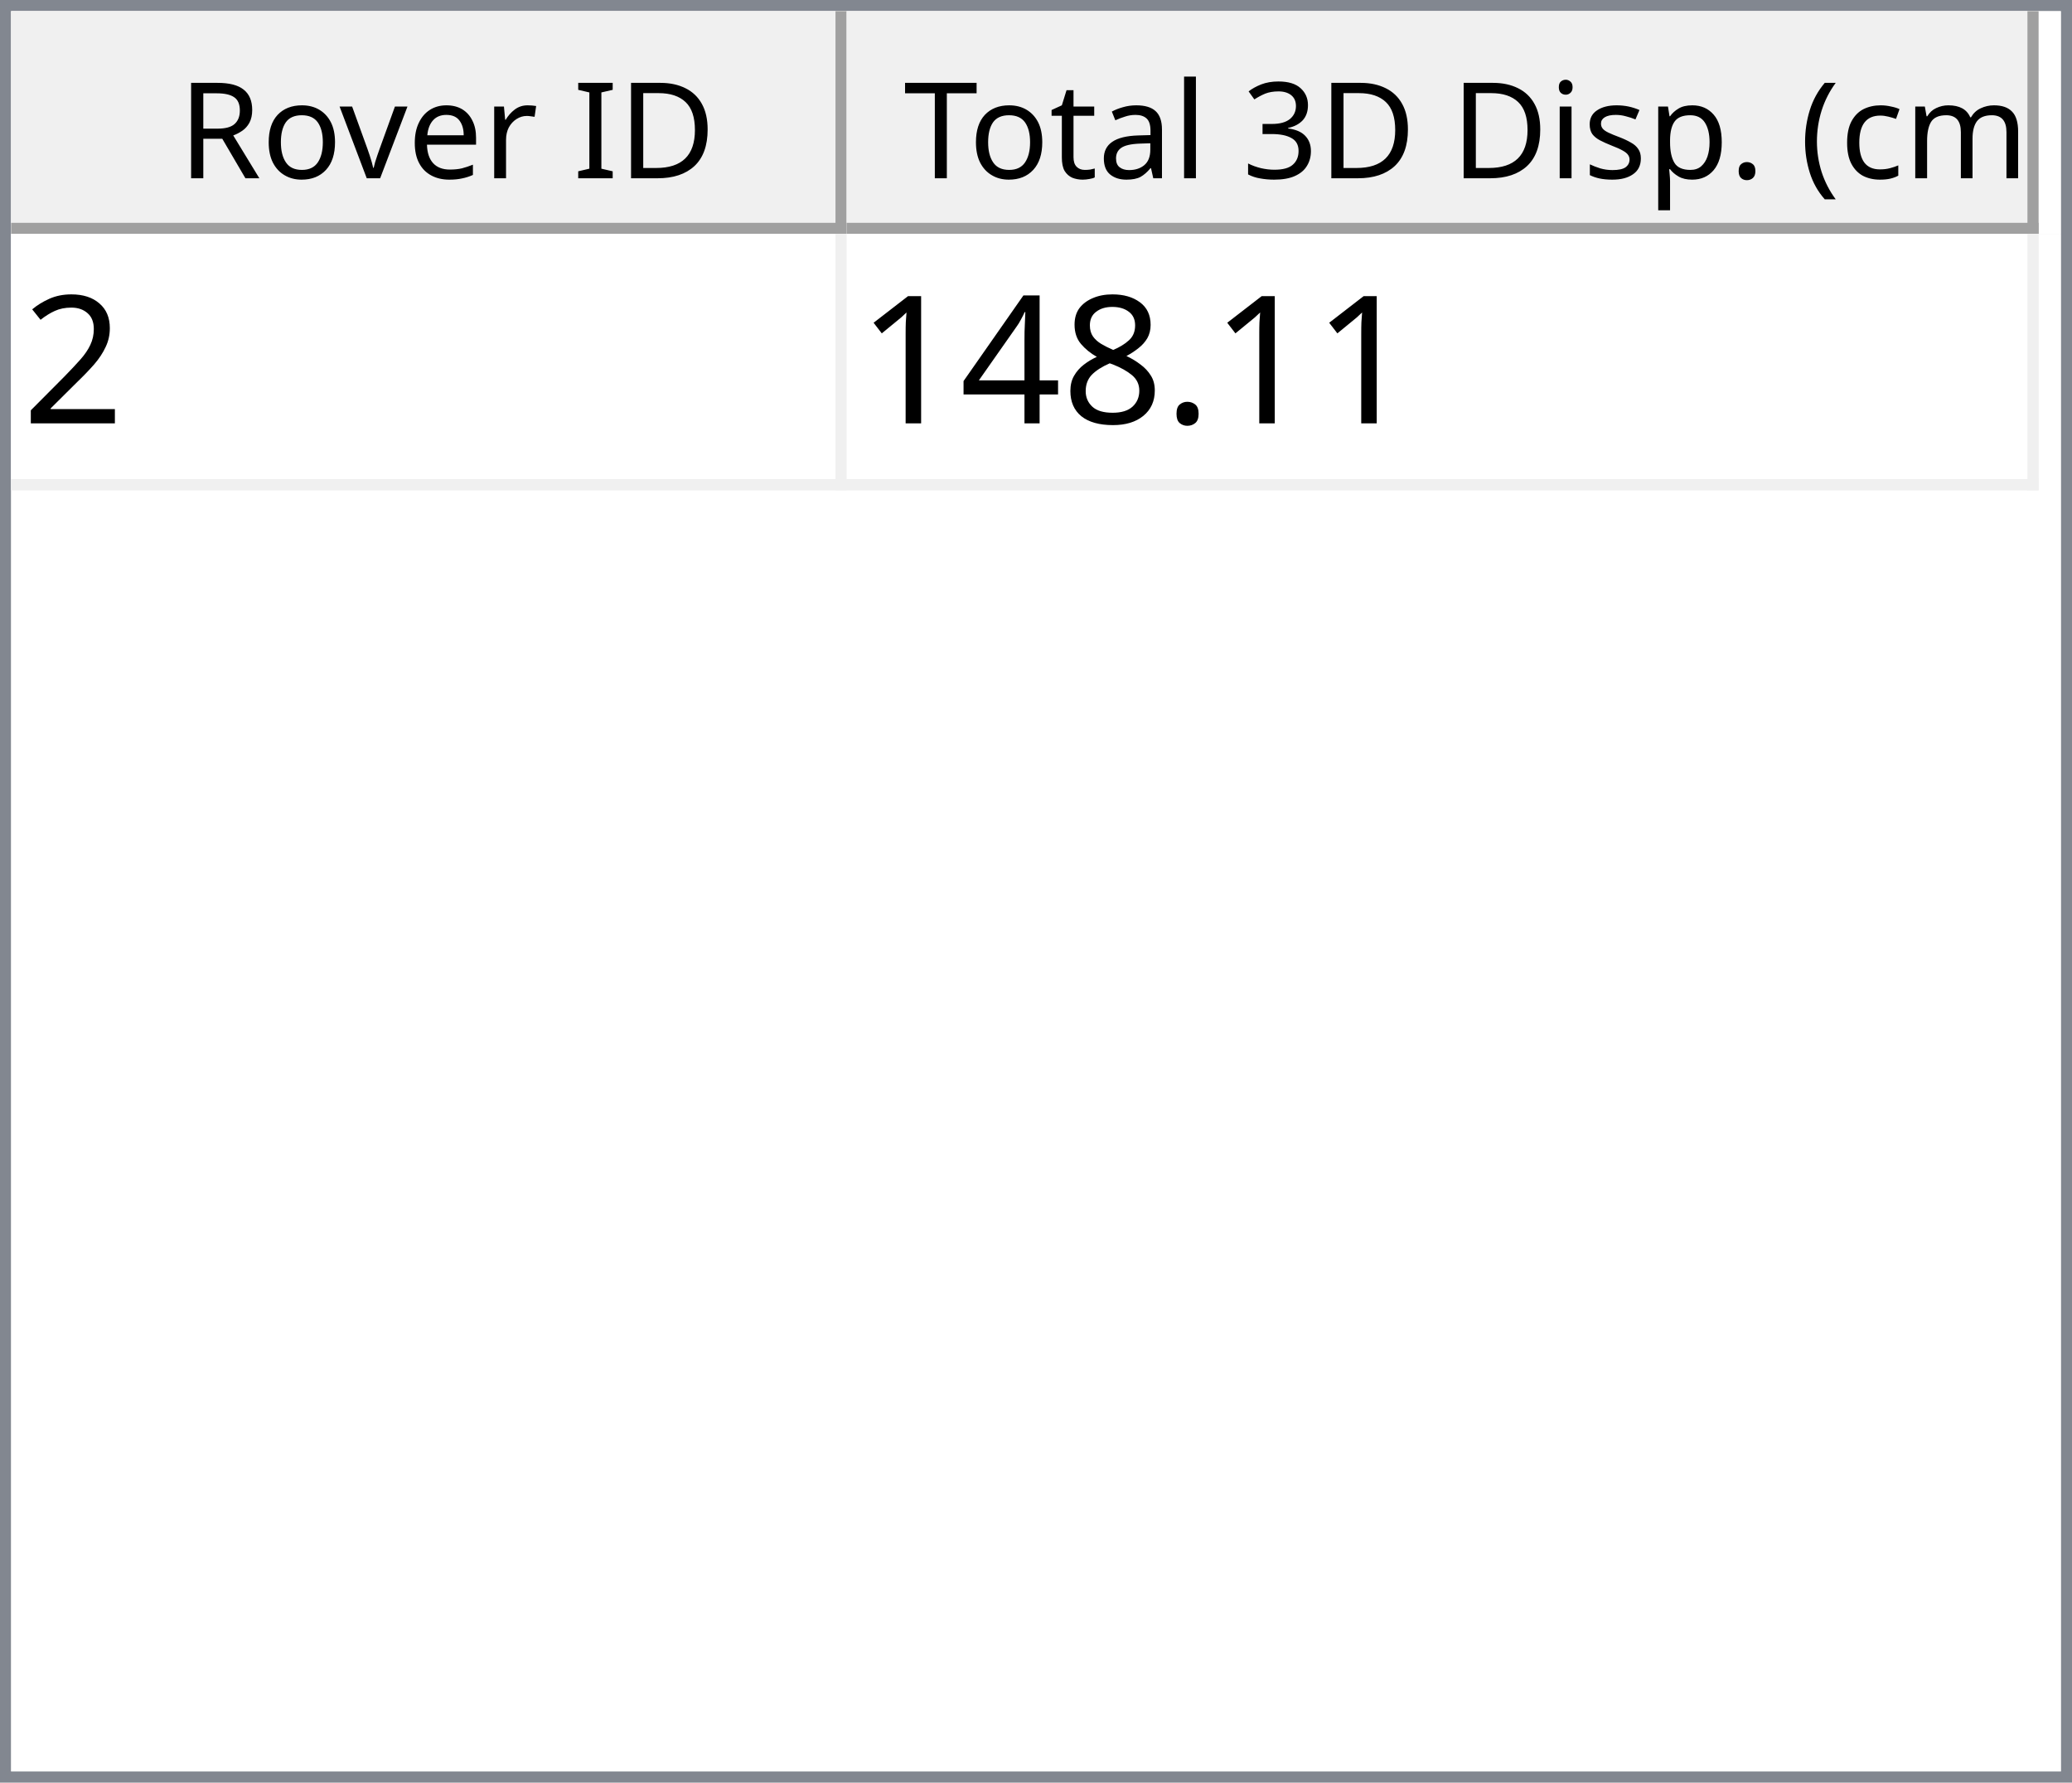
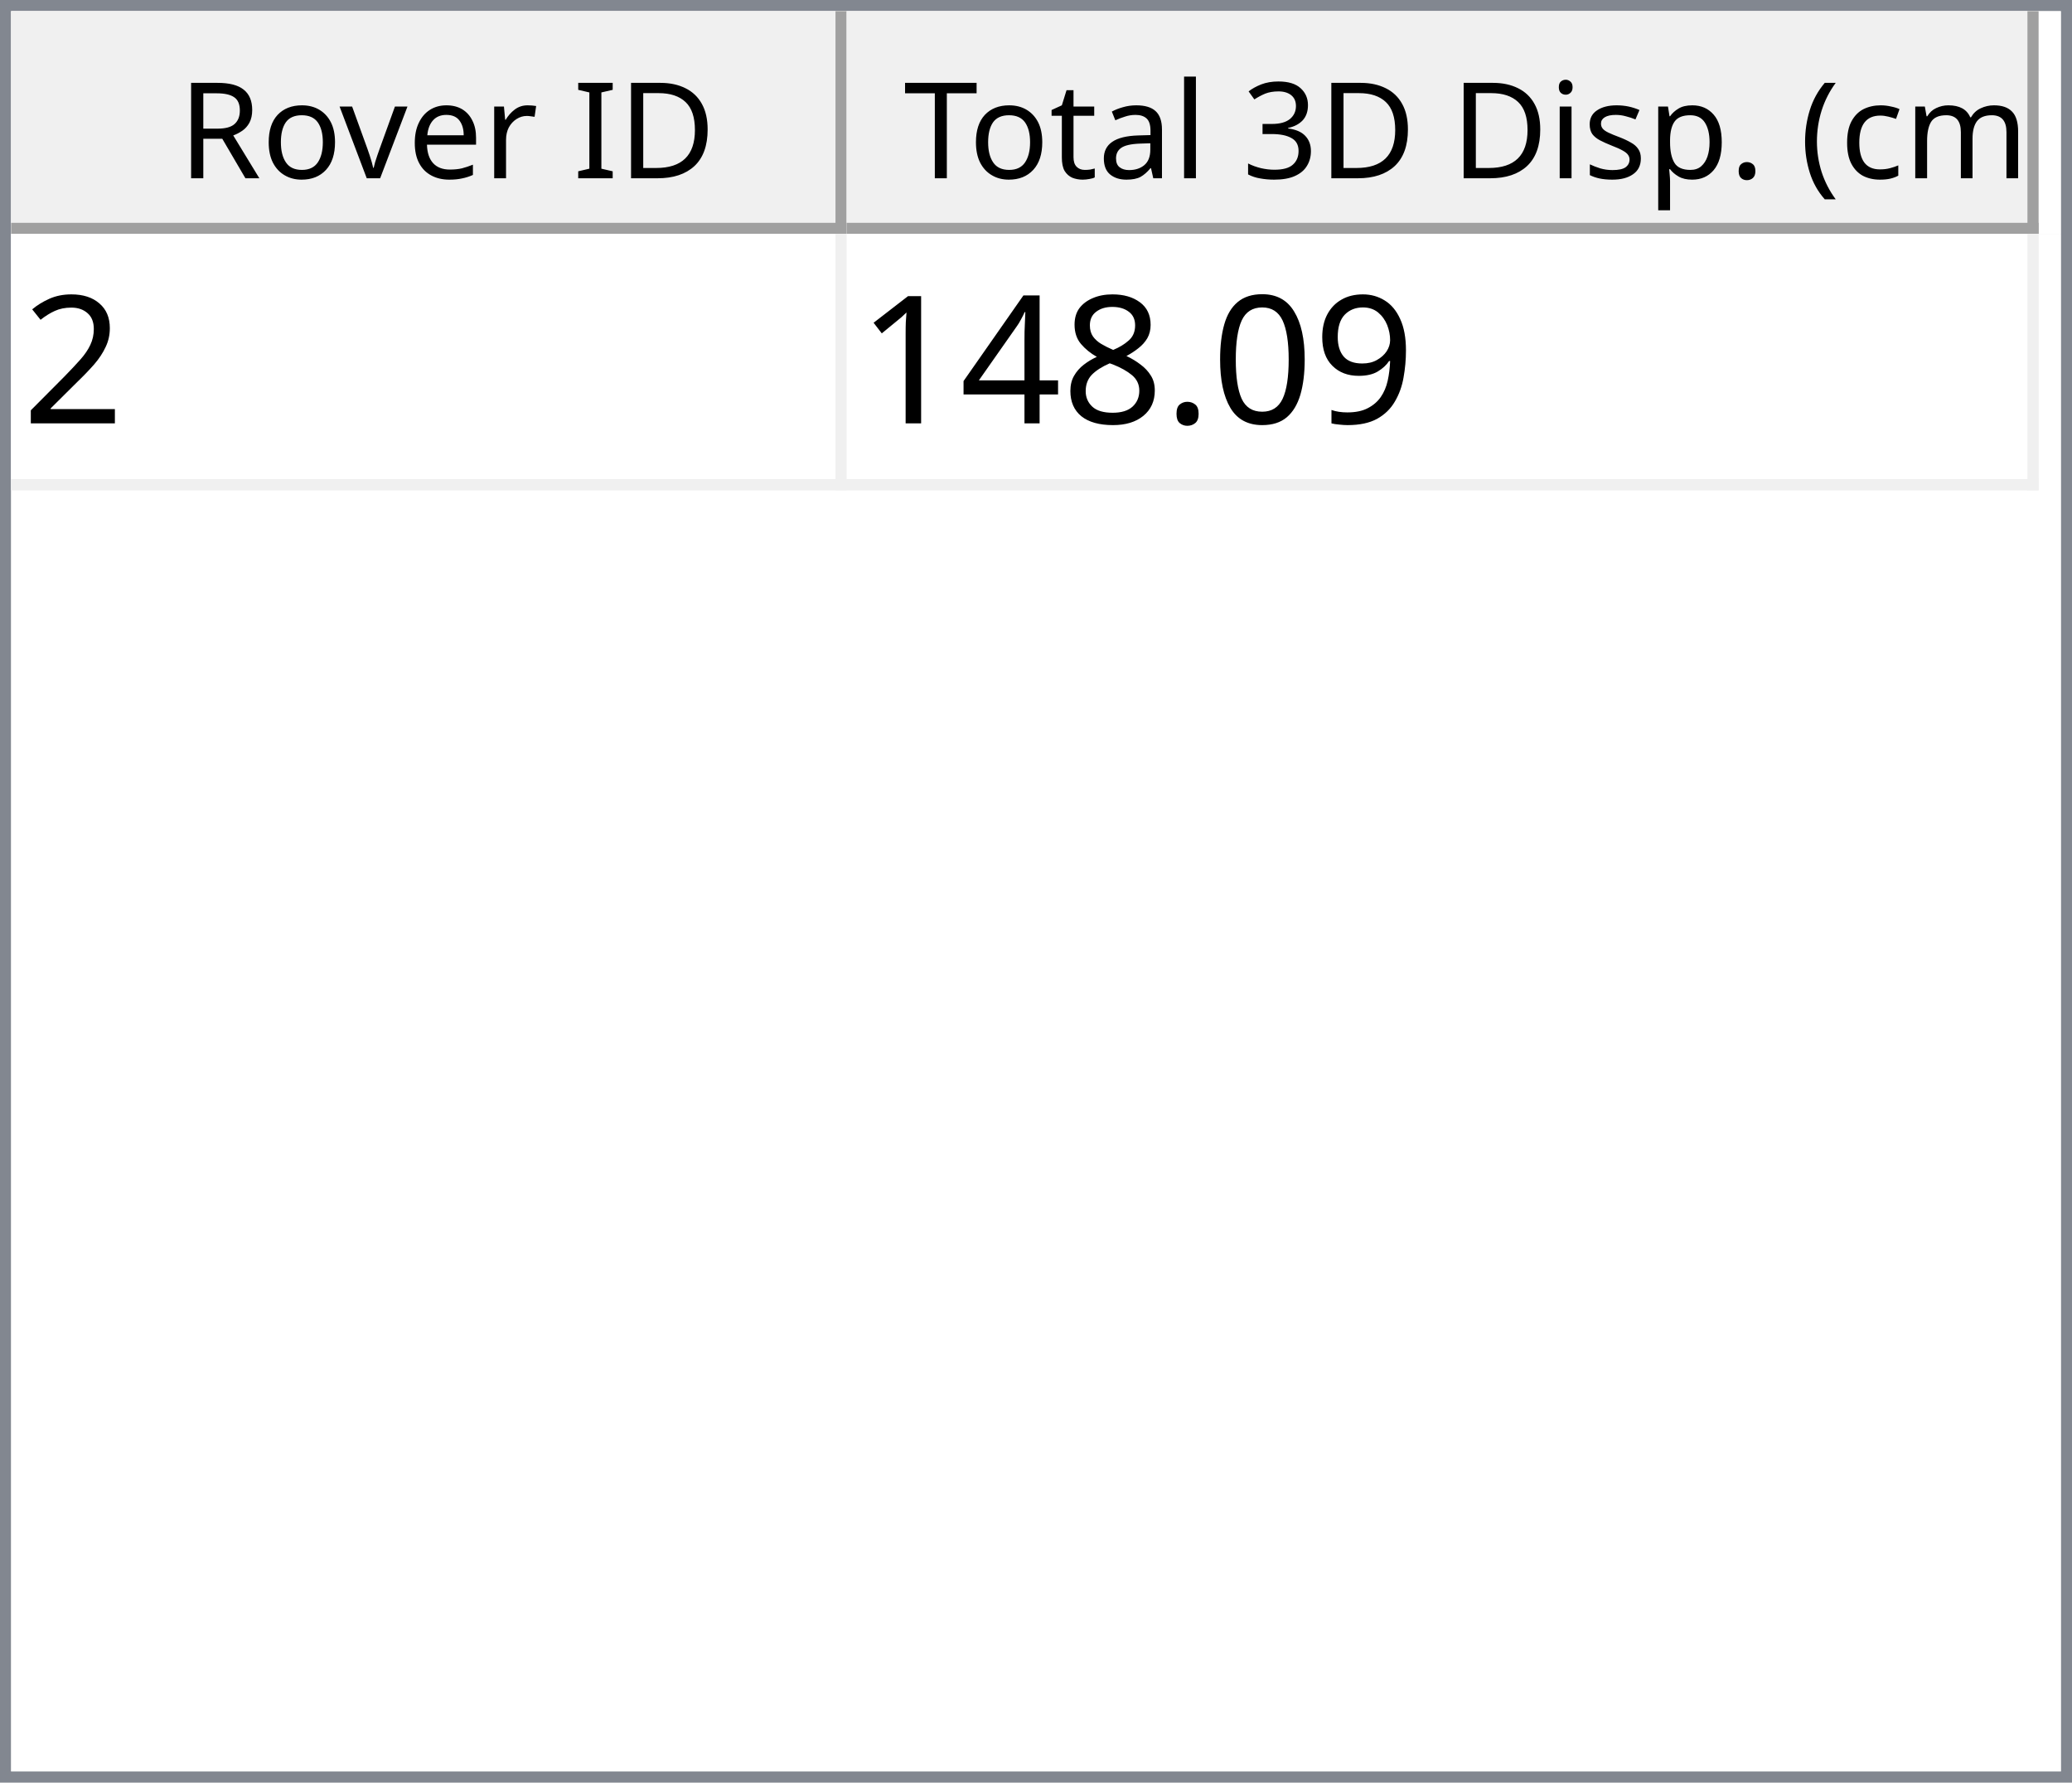
<svg xmlns="http://www.w3.org/2000/svg" style="fill-opacity:1; color-rendering:auto; color-interpolation:auto; text-rendering:auto; stroke:black; stroke-linecap:square; stroke-miterlimit:10; shape-rendering:auto; stroke-opacity:1; fill:black; stroke-dasharray:none; font-weight:normal; stroke-width:1; font-family:'Dialog'; font-style:normal; stroke-linejoin:miter; font-size:12px; stroke-dashoffset:0; image-rendering:auto;" width="186" height="160">
  <defs id="genericDefs" />
  <g>
    <defs id="defs1">
      <clipPath clipPathUnits="userSpaceOnUse" id="clipPath1">
        <path d="M0 0 L186 0 L186 160 L0 160 L0 0 Z" />
      </clipPath>
      <clipPath clipPathUnits="userSpaceOnUse" id="clipPath2">
        <path d="M0 0 L0 160 L186 160 L186 0 Z" />
      </clipPath>
      <clipPath clipPathUnits="userSpaceOnUse" id="clipPath3">
        <path d="M0 0 L0 20 L184 20 L184 0 Z" />
      </clipPath>
      <clipPath clipPathUnits="userSpaceOnUse" id="clipPath4">
        <path d="M0 0 L0 20 L75 20 L75 0 Z" />
      </clipPath>
      <clipPath clipPathUnits="userSpaceOnUse" id="clipPath5">
        <path d="M1 1 L1 19 L74 19 L74 1 Z" />
      </clipPath>
      <clipPath clipPathUnits="userSpaceOnUse" id="clipPath6">
        <path d="M0 0 L0 18 L73 18 L73 0 Z" />
      </clipPath>
      <clipPath clipPathUnits="userSpaceOnUse" id="clipPath7">
        <path d="M-0.5 -0.5 L-0.5 19.5 L74.5 19.5 L74.5 -0.5 Z" />
      </clipPath>
      <clipPath clipPathUnits="userSpaceOnUse" id="clipPath8">
        <path d="M0 0 L0 20 L107 20 L107 0 Z" />
      </clipPath>
      <clipPath clipPathUnits="userSpaceOnUse" id="clipPath9">
        <path d="M1 1 L1 19 L106 19 L106 1 Z" />
      </clipPath>
      <clipPath clipPathUnits="userSpaceOnUse" id="clipPath10">
        <path d="M0 0 L0 18 L105 18 L105 0 Z" />
      </clipPath>
      <clipPath clipPathUnits="userSpaceOnUse" id="clipPath11">
        <path d="M-0.5 -0.5 L-0.5 19.5 L106.5 19.5 L106.5 -0.5 Z" />
      </clipPath>
      <clipPath clipPathUnits="userSpaceOnUse" id="clipPath12">
        <path d="M0 0 L0 138 L184 138 L184 0 Z" />
      </clipPath>
      <clipPath clipPathUnits="userSpaceOnUse" id="clipPath13">
        <path d="M0 0 L0 23 L182 23 L182 0 Z" />
      </clipPath>
      <clipPath clipPathUnits="userSpaceOnUse" id="clipPath14">
        <path d="M-0.5 -0.5 L-0.5 22.5 L181.5 22.5 L181.5 -0.5 Z" />
      </clipPath>
      <clipPath clipPathUnits="userSpaceOnUse" id="clipPath15">
        <path d="M0 0 L0 22 L74 22 L74 0 Z" />
      </clipPath>
      <clipPath clipPathUnits="userSpaceOnUse" id="clipPath16">
        <path d="M0 0 L0 22 L106 22 L106 0 Z" />
      </clipPath>
      <font horiz-adv-x="64.551" id="font1">
        <font-face ascent="107.91" descent="25.098" units-per-em="100" style="font-style:normal; font-family:Segoe UI; font-weight:normal;" />
        <missing-glyph horiz-adv-x="64.551" d="M8.109 0 L8.109 68.266 L56.453 68.266 L56.453 0 L8.109 0 ZM15.328 7.234 L49.219 7.234 L49.219 61.031 L15.328 61.031 L15.328 7.234 Z" />
        <glyph unicode="D" horiz-adv-x="70.117" d="M9.188 0 L9.188 70.016 L28.516 70.016 Q65.531 70.016 65.531 35.891 Q65.531 19.672 55.25 9.836 Q44.969 0 27.734 0 L9.188 0 ZM17.391 62.594 L17.391 7.422 L27.828 7.422 Q41.609 7.422 49.273 14.797 Q56.938 22.172 56.938 35.688 Q56.938 62.594 28.328 62.594 L17.391 62.594 Z" />
        <glyph unicode="I" horiz-adv-x="26.611" d="M17.391 0 L9.188 0 L9.188 70.016 L17.391 70.016 L17.391 0 Z" />
        <glyph unicode=" " horiz-adv-x="27.393" d="" />
        <glyph unicode="r" horiz-adv-x="34.766" d="M34.188 41.891 Q32.078 43.5 28.125 43.5 Q23 43.5 19.555 38.672 Q16.109 33.844 16.109 25.484 L16.109 0 L8.109 0 L8.109 50 L16.109 50 L16.109 39.703 L16.312 39.703 Q18.016 44.969 21.531 47.922 Q25.047 50.875 29.391 50.875 Q32.516 50.875 34.188 50.203 L34.188 41.891 Z" />
        <glyph unicode="e" horiz-adv-x="52.295" d="M48.297 23 L12.984 23 Q13.188 14.656 17.484 10.109 Q21.781 5.562 29.297 5.562 Q37.75 5.562 44.828 11.141 L44.828 3.609 Q38.234 -1.172 27.391 -1.172 Q16.797 -1.172 10.742 5.641 Q4.688 12.453 4.688 24.812 Q4.688 36.469 11.305 43.82 Q17.922 51.172 27.734 51.172 Q37.547 51.172 42.922 44.828 Q48.297 38.484 48.297 27.203 L48.297 23 ZM40.094 29.781 Q40.047 36.719 36.75 40.578 Q33.453 44.438 27.594 44.438 Q21.922 44.438 17.969 40.383 Q14.016 36.328 13.094 29.781 L40.094 29.781 Z" />
        <glyph unicode="v" horiz-adv-x="47.9" d="M47.406 50 L27.484 0 L19.625 0 L0.688 50 L9.469 50 L22.172 13.672 Q23.578 9.672 23.922 6.688 L24.125 6.688 Q24.609 10.453 25.688 13.484 L38.969 50 L47.406 50 Z" />
        <glyph unicode="o" horiz-adv-x="58.594" d="M29 -1.172 Q17.922 -1.172 11.305 5.836 Q4.688 12.844 4.688 24.422 Q4.688 37.016 11.57 44.094 Q18.453 51.172 30.172 51.172 Q41.359 51.172 47.633 44.289 Q53.906 37.406 53.906 25.203 Q53.906 13.234 47.141 6.031 Q40.375 -1.172 29 -1.172 ZM29.594 44.438 Q21.875 44.438 17.383 39.188 Q12.891 33.938 12.891 24.703 Q12.891 15.828 17.43 10.695 Q21.969 5.562 29.594 5.562 Q37.359 5.562 41.531 10.594 Q45.703 15.625 45.703 24.906 Q45.703 34.281 41.531 39.359 Q37.359 44.438 29.594 44.438 Z" />
        <glyph unicode="R" horiz-adv-x="59.814" d="M59.375 0 L49.609 0 L37.891 19.625 Q36.281 22.359 34.766 24.289 Q33.25 26.219 31.664 27.438 Q30.078 28.656 28.25 29.219 Q26.422 29.781 24.125 29.781 L17.391 29.781 L17.391 0 L9.188 0 L9.188 70.016 L30.078 70.016 Q34.672 70.016 38.555 68.867 Q42.438 67.719 45.289 65.375 Q48.141 63.031 49.758 59.547 Q51.375 56.062 51.375 51.375 Q51.375 47.703 50.273 44.656 Q49.172 41.609 47.148 39.211 Q45.125 36.812 42.266 35.133 Q39.406 33.453 35.844 32.516 L35.844 32.328 Q37.594 31.547 38.891 30.547 Q40.188 29.547 41.359 28.18 Q42.531 26.812 43.68 25.078 Q44.828 23.344 46.234 21.047 L59.375 0 ZM17.391 62.594 L17.391 37.203 L28.516 37.203 Q31.594 37.203 34.203 38.133 Q36.812 39.062 38.719 40.797 Q40.625 42.531 41.703 45.047 Q42.781 47.562 42.781 50.688 Q42.781 56.297 39.141 59.445 Q35.5 62.594 28.609 62.594 L17.391 62.594 Z" />
        <glyph unicode=")" horiz-adv-x="30.176" d="M8.297 -15.922 L1.172 -15.922 Q16.406 2.344 16.406 26.812 Q16.406 51.469 1.078 70.016 L8.297 70.016 Q23.531 52.156 23.531 26.703 Q23.531 1.375 8.297 -15.922 Z" />
        <glyph unicode="m" horiz-adv-x="86.133" d="M79.109 0 L71.094 0 L71.094 28.719 Q71.094 37.016 68.531 40.727 Q65.969 44.438 59.906 44.438 Q54.781 44.438 51.195 39.75 Q47.609 35.062 47.609 28.516 L47.609 0 L39.594 0 L39.594 29.688 Q39.594 44.438 28.219 44.438 Q22.953 44.438 19.531 40.016 Q16.109 35.594 16.109 28.516 L16.109 0 L8.109 0 L8.109 50 L16.109 50 L16.109 42.094 L16.312 42.094 Q21.625 51.172 31.844 51.172 Q36.969 51.172 40.773 48.312 Q44.578 45.453 46 40.828 Q51.562 51.172 62.594 51.172 Q79.109 51.172 79.109 30.812 L79.109 0 Z" />
        <glyph unicode="c" horiz-adv-x="46.191" d="M42.188 2.297 Q36.422 -1.172 28.516 -1.172 Q17.828 -1.172 11.258 5.789 Q4.688 12.75 4.688 23.828 Q4.688 36.188 11.766 43.68 Q18.844 51.172 30.672 51.172 Q37.25 51.172 42.281 48.734 L42.281 40.531 Q36.719 44.438 30.375 44.438 Q22.703 44.438 17.797 38.945 Q12.891 33.453 12.891 24.516 Q12.891 15.719 17.508 10.641 Q22.125 5.562 29.891 5.562 Q36.422 5.562 42.188 9.906 L42.188 2.297 Z" />
        <glyph unicode="(" horiz-adv-x="30.176" d="M29.109 -15.922 L21.969 -15.922 Q6.844 1.375 6.844 26.703 Q6.844 52.156 21.969 70.016 L29.203 70.016 Q13.875 51.469 13.875 26.812 Q13.875 2.344 29.109 -15.922 Z" />
        <glyph unicode="." horiz-adv-x="21.68" d="M10.891 -1.078 Q8.641 -1.078 7.055 0.539 Q5.469 2.156 5.469 4.391 Q5.469 6.641 7.055 8.273 Q8.641 9.906 10.891 9.906 Q13.188 9.906 14.797 8.273 Q16.406 6.641 16.406 4.391 Q16.406 2.156 14.797 0.539 Q13.188 -1.078 10.891 -1.078 Z" />
        <glyph unicode="p" horiz-adv-x="58.789" d="M16.312 7.234 L16.109 7.234 L16.109 -23 L8.109 -23 L8.109 50 L16.109 50 L16.109 41.219 L16.312 41.219 Q22.219 51.172 33.594 51.172 Q43.266 51.172 48.688 44.461 Q54.109 37.75 54.109 26.469 Q54.109 13.922 48 6.375 Q41.891 -1.172 31.297 -1.172 Q21.578 -1.172 16.312 7.234 ZM16.109 27.391 L16.109 20.406 Q16.109 14.203 20.141 9.883 Q24.172 5.562 30.375 5.562 Q37.641 5.562 41.773 11.133 Q45.906 16.703 45.906 26.609 Q45.906 34.969 42.047 39.703 Q38.188 44.438 31.594 44.438 Q24.609 44.438 20.359 39.578 Q16.109 34.719 16.109 27.391 Z" />
        <glyph unicode="s" horiz-adv-x="42.432" d="M5.078 1.812 L5.078 10.406 Q11.625 5.562 19.484 5.562 Q30.031 5.562 30.031 12.594 Q30.031 14.594 29.125 15.992 Q28.219 17.391 26.68 18.461 Q25.141 19.531 23.07 20.383 Q21 21.234 18.609 22.172 Q15.281 23.484 12.766 24.828 Q10.25 26.172 8.57 27.859 Q6.891 29.547 6.031 31.695 Q5.172 33.844 5.172 36.719 Q5.172 40.234 6.789 42.945 Q8.406 45.656 11.086 47.484 Q13.766 49.312 17.211 50.242 Q20.656 51.172 24.312 51.172 Q30.812 51.172 35.938 48.922 L35.938 40.828 Q30.422 44.438 23.25 44.438 Q21 44.438 19.195 43.922 Q17.391 43.406 16.094 42.477 Q14.797 41.547 14.086 40.258 Q13.375 38.969 13.375 37.406 Q13.375 35.453 14.086 34.133 Q14.797 32.812 16.164 31.789 Q17.531 30.766 19.484 29.938 Q21.438 29.109 23.922 28.125 Q27.25 26.859 29.883 25.516 Q32.516 24.172 34.375 22.484 Q36.234 20.797 37.234 18.602 Q38.234 16.406 38.234 13.375 Q38.234 9.672 36.602 6.938 Q34.969 4.203 32.234 2.398 Q29.5 0.594 25.93 -0.289 Q22.359 -1.172 18.453 -1.172 Q10.75 -1.172 5.078 1.812 Z" />
        <glyph unicode="i" horiz-adv-x="24.219" d="M12.203 62.703 Q10.062 62.703 8.547 64.164 Q7.031 65.625 7.031 67.875 Q7.031 70.125 8.547 71.609 Q10.062 73.094 12.203 73.094 Q14.406 73.094 15.945 71.609 Q17.484 70.125 17.484 67.875 Q17.484 65.719 15.945 64.211 Q14.406 62.703 12.203 62.703 ZM16.109 0 L8.109 0 L8.109 50 L16.109 50 L16.109 0 Z" />
        <glyph unicode="3" horiz-adv-x="53.906" d="M46.531 19.828 Q46.531 15.094 44.75 11.211 Q42.969 7.328 39.719 4.57 Q36.469 1.812 31.93 0.297 Q27.391 -1.219 21.922 -1.219 Q11.922 -1.219 6 2.594 L6 11.188 Q13.094 5.609 22.219 5.609 Q25.875 5.609 28.828 6.539 Q31.781 7.469 33.906 9.227 Q36.031 10.984 37.18 13.477 Q38.328 15.969 38.328 19.094 Q38.328 32.812 18.797 32.812 L12.984 32.812 L12.984 39.594 L18.5 39.594 Q35.797 39.594 35.797 52.484 Q35.797 64.406 22.609 64.406 Q15.188 64.406 8.688 59.422 L8.688 67.188 Q15.375 71.188 24.609 71.188 Q29 71.188 32.57 69.969 Q36.141 68.75 38.68 66.555 Q41.219 64.359 42.609 61.281 Q44 58.203 44 54.5 Q44 40.672 30.031 36.719 L30.031 36.531 Q33.594 36.141 36.625 34.797 Q39.656 33.453 41.852 31.305 Q44.047 29.156 45.289 26.25 Q46.531 23.344 46.531 19.828 Z" />
        <glyph unicode="l" horiz-adv-x="24.219" d="M16.109 0 L8.109 0 L8.109 74.031 L16.109 74.031 L16.109 0 Z" />
        <glyph unicode="a" horiz-adv-x="50.879" d="M43.891 0 L35.891 0 L35.891 7.812 L35.688 7.812 Q30.469 -1.172 20.312 -1.172 Q12.844 -1.172 8.617 2.781 Q4.391 6.734 4.391 13.281 Q4.391 27.297 20.906 29.594 L35.891 31.688 Q35.891 44.438 25.594 44.438 Q16.547 44.438 9.281 38.281 L9.281 46.484 Q16.656 51.172 26.266 51.172 Q43.891 51.172 43.891 32.516 L43.891 0 ZM35.891 25.297 L23.828 23.641 Q18.266 22.859 15.43 20.875 Q12.594 18.891 12.594 13.875 Q12.594 10.203 15.211 7.883 Q17.828 5.562 22.172 5.562 Q28.125 5.562 32.008 9.742 Q35.891 13.922 35.891 20.312 L35.891 25.297 Z" />
        <glyph unicode="t" horiz-adv-x="33.887" d="M31.297 0.484 Q28.469 -1.078 23.828 -1.078 Q10.688 -1.078 10.688 13.578 L10.688 43.172 L2.094 43.172 L2.094 50 L10.688 50 L10.688 62.203 L18.703 64.797 L18.703 50 L31.297 50 L31.297 43.172 L18.703 43.172 L18.703 14.984 Q18.703 9.969 20.414 7.82 Q22.125 5.672 26.078 5.672 Q29.109 5.672 31.297 7.328 L31.297 0.484 Z" />
        <glyph unicode="T" horiz-adv-x="52.393" d="M50.594 62.594 L30.375 62.594 L30.375 0 L22.172 0 L22.172 62.594 L2 62.594 L2 70.016 L50.594 70.016 L50.594 62.594 Z" />
      </font>
      <font horiz-adv-x="75.0" id="font2">
        <font-face ascent="100.537" descent="21.973" units-per-em="100" style="font-style:normal; font-family:sans-serif; font-weight:normal;" />
        <missing-glyph horiz-adv-x="75.0" d="M12.5 0 L12.5 62.5 L62.5 62.5 L62.5 0 L12.5 0 ZM14.062 1.562 L60.938 1.562 L60.938 60.938 L14.062 60.938 L14.062 1.562 Z" />
        <glyph unicode="2" horiz-adv-x="55.615" d="M50.344 8.453 L50.344 0 L3.031 0 Q2.938 3.172 4.047 6.109 Q5.859 10.938 9.836 15.625 Q13.812 20.312 21.344 26.469 Q33.016 36.031 37.117 41.625 Q41.219 47.219 41.219 52.203 Q41.219 57.422 37.477 61.008 Q33.734 64.594 27.734 64.594 Q21.391 64.594 17.578 60.789 Q13.766 56.984 13.719 50.25 L4.688 51.172 Q5.609 61.281 11.664 66.578 Q17.719 71.875 27.938 71.875 Q38.234 71.875 44.242 66.164 Q50.25 60.453 50.25 52 Q50.25 47.703 48.492 43.555 Q46.734 39.406 42.656 34.812 Q38.578 30.219 29.109 22.219 Q21.188 15.578 18.945 13.211 Q16.703 10.844 15.234 8.453 L50.344 8.453 Z" />
+         <glyph unicode="9" horiz-adv-x="55.615" d="M5.469 16.547 L13.922 17.328 Q14.984 11.375 18.016 8.688 Q21.047 6 25.781 6 Q29.828 6 32.883 7.859 Q35.938 9.719 37.891 12.82 Q39.844 15.922 41.164 21.195 Q42.484 26.469 42.484 31.938 Q42.484 32.516 42.438 33.688 Q39.797 29.5 35.234 26.883 Q30.672 24.266 25.344 24.266 Q16.453 24.266 10.305 30.711 Q4.156 37.156 4.156 47.703 Q4.156 58.594 10.578 65.234 Q17 71.875 26.656 71.875 Q33.641 71.875 39.43 68.117 Q45.219 64.359 48.219 57.398 Q51.219 50.438 51.219 37.25 Q51.219 23.531 48.242 15.406 Q45.266 7.281 39.383 3.031 Q33.5 -1.219 25.594 -1.219 Q17.188 -1.219 11.867 3.445 Q6.547 8.109 5.469 16.547 ZM41.453 48.141 Q41.453 55.719 37.43 60.156 Q33.406 64.594 27.734 64.594 Q21.875 64.594 17.531 59.812 Q13.188 55.031 13.188 47.406 Q13.188 40.578 17.312 36.305 Q21.438 32.031 27.484 32.031 Q33.594 32.031 37.523 36.305 Q41.453 40.578 41.453 48.141 Z" />
+         <glyph unicode="0" horiz-adv-x="55.615" d="M4.156 35.297 Q4.156 48 6.766 55.742 Q9.375 63.484 14.523 67.68 Q19.672 71.875 27.484 71.875 Q33.25 71.875 37.594 69.555 Q41.938 67.234 44.773 62.867 Q47.609 58.5 49.219 52.227 Q50.828 45.953 50.828 35.297 Q50.828 22.703 48.242 14.969 Q45.656 7.234 40.508 3.008 Q35.359 -1.219 27.484 -1.219 Q17.141 -1.219 11.234 6.203 Q4.156 15.141 4.156 35.297 ZM13.188 35.297 Q13.188 17.672 17.312 11.836 Q21.438 6 27.484 6 Q33.547 6 37.672 11.859 Q41.797 17.719 41.797 35.297 Q41.797 52.984 37.672 58.789 Q33.547 64.594 27.391 64.594 Q21.344 64.594 17.719 59.469 Q13.188 52.938 13.188 35.297 Z" />
        <glyph unicode="." horiz-adv-x="27.783" d="M9.078 0 L9.078 10.016 L19.094 10.016 L19.094 0 L9.078 0 Z" />
        <glyph unicode="8" horiz-adv-x="55.615" d="M17.672 38.812 Q12.203 40.828 9.57 44.539 Q6.938 48.25 6.938 53.422 Q6.938 61.234 12.555 66.555 Q18.172 71.875 27.484 71.875 Q36.859 71.875 42.578 66.43 Q48.297 60.984 48.297 53.172 Q48.297 48.188 45.68 44.508 Q43.062 40.828 37.75 38.812 Q44.344 36.672 47.781 31.883 Q51.219 27.094 51.219 20.453 Q51.219 11.281 44.727 5.031 Q38.234 -1.219 27.641 -1.219 Q17.047 -1.219 10.547 5.055 Q4.047 11.328 4.047 20.703 Q4.047 27.688 7.594 32.398 Q11.141 37.109 17.672 38.812 ZM15.922 53.719 Q15.922 48.641 19.195 45.414 Q22.469 42.188 27.688 42.188 Q32.766 42.188 36.016 45.383 Q39.266 48.578 39.266 53.219 Q39.266 58.062 35.914 61.359 Q32.562 64.656 27.594 64.656 Q22.562 64.656 19.242 61.43 Q15.922 58.203 15.922 53.719 ZM13.094 20.656 Q13.094 16.891 14.875 13.375 Q16.656 9.859 20.172 7.93 Q23.688 6 27.734 6 Q34.031 6 38.133 10.055 Q42.234 14.109 42.234 20.359 Q42.234 26.703 38.016 30.859 Q33.797 35.016 27.438 35.016 Q21.234 35.016 17.164 30.914 Q13.094 26.812 13.094 20.656 Z" />
        <glyph unicode="4" horiz-adv-x="55.615" d="M32.328 0 L32.328 17.141 L1.266 17.141 L1.266 25.203 L33.938 71.578 L41.109 71.578 L41.109 25.203 L50.781 25.203 L50.781 17.141 L41.109 17.141 L41.109 0 L32.328 0 ZM32.328 25.203 L32.328 57.469 L9.906 25.203 L32.328 25.203 Z" />
        <glyph unicode="1" horiz-adv-x="55.615" d="M37.25 0 L28.469 0 L28.469 56 Q25.297 52.984 20.141 49.953 Q14.984 46.922 10.891 45.406 L10.891 53.906 Q18.266 57.375 23.781 62.305 Q29.297 67.234 31.594 71.875 L37.25 71.875 L37.25 0 Z" />
      </font>
    </defs>
    <g style="fill:white; stroke:white;">
      <rect x="0" y="0" width="186" style="clip-path:url(#clipPath1); stroke:none;" height="160" />
    </g>
    <g style="fill:white; text-rendering:optimizeSpeed; color-rendering:optimizeSpeed; image-rendering:optimizeSpeed; shape-rendering:crispEdges; stroke:white; color-interpolation:sRGB;">
      <rect x="0" width="186" height="160" y="0" style="stroke:none;" />
      <path style="stroke:none;" d="M0 160 L186 160 L186 0 L0 0 Z" />
    </g>
    <g style="fill:rgb(240,240,240); font-family:'Segoe UI'; stroke:rgb(240,240,240);">
      <rect x="0" y="0" width="186" style="clip-path:url(#clipPath2); stroke:none;" height="160" />
    </g>
    <g style="fill:rgb(130,135,144); font-family:'Segoe UI'; stroke:rgb(130,135,144);">
      <path d="M0 0 L186 0 L186 160 L0 160 L0 0 ZM1 1 L185 1 L185 159 L1 159 L1 1 Z" style="fill-rule:evenodd; clip-path:url(#clipPath2); stroke:none;" />
    </g>
    <g style="fill:white; font-family:'Segoe UI'; stroke:white;" transform="translate(1,1)">
      <rect x="0" y="0" width="184" style="clip-path:url(#clipPath3); stroke:none;" height="20" />
    </g>
    <g style="fill:rgb(240,240,240); font-family:'Segoe UI'; stroke:rgb(240,240,240);" transform="translate(1,1)">
      <rect x="0" y="0" width="75" style="clip-path:url(#clipPath4); stroke:none;" height="20" />
    </g>
    <g style="font-family:'Segoe UI';" transform="translate(2,2)">
      <text x="14" xml:space="preserve" y="14" style="clip-path:url(#clipPath6); stroke:none;">Rover ID</text>
    </g>
    <g style="fill:rgb(160,160,160); font-family:'Segoe UI'; stroke:rgb(160,160,160); stroke-linejoin:bevel;" transform="translate(1.5,1.5)">
      <line x1="74" x2="74" y1="0" style="fill:none; clip-path:url(#clipPath7);" y2="19" />
    </g>
    <g style="fill:rgb(160,160,160); font-family:'Segoe UI'; stroke:rgb(160,160,160); stroke-linejoin:bevel;" transform="matrix(1,0,0,1,1,1) translate(0.5,0.5)">
      <line x1="0" x2="74" y1="19" style="fill:none; clip-path:url(#clipPath7);" y2="19" />
    </g>
    <g style="fill:rgb(240,240,240); font-family:'Segoe UI'; stroke:rgb(240,240,240);" transform="translate(76,1)">
      <rect x="0" y="0" width="107" style="clip-path:url(#clipPath8); stroke:none;" height="20" />
    </g>
    <g style="font-family:'Segoe UI';" transform="translate(77,2)">
      <text x="1" xml:space="preserve" y="14" style="clip-path:url(#clipPath10); stroke:none;"> Total 3D Disp. (cm)</text>
    </g>
    <g style="fill:rgb(160,160,160); font-family:'Segoe UI'; stroke:rgb(160,160,160); stroke-linejoin:bevel;" transform="translate(76.5,1.5)">
      <line x1="106" x2="106" y1="0" style="fill:none; clip-path:url(#clipPath11);" y2="19" />
    </g>
    <g style="fill:rgb(160,160,160); font-family:'Segoe UI'; stroke:rgb(160,160,160); stroke-linejoin:bevel;" transform="matrix(1,0,0,1,76,1) translate(0.5,0.5)">
      <line x1="0" x2="106" y1="19" style="fill:none; clip-path:url(#clipPath11);" y2="19" />
    </g>
    <g style="fill:white; font-family:'Segoe UI'; stroke:white;" transform="translate(1,21)">
      <rect x="0" y="0" width="184" style="clip-path:url(#clipPath12); stroke:none;" height="138" />
    </g>
    <g style="fill:rgb(240,240,240); font-size:16px; font-family:sans-serif; stroke:rgb(240,240,240);" transform="translate(1,21)">
      <rect x="0" y="0" width="182" style="clip-path:url(#clipPath13); stroke:none;" height="23" />
      <line transform="translate(0.5,0.5)" x1="0" x2="181" y1="22" style="clip-path:url(#clipPath14); fill:none; stroke-linejoin:bevel;" y2="22" />
    </g>
    <g transform="matrix(1,0,0,1,1,21) translate(0.5,0.5)" style="fill:rgb(240,240,240); font-size:16px; font-family:sans-serif; stroke:rgb(240,240,240); stroke-linejoin:bevel;">
      <line x1="74" x2="74" y1="0" style="fill:none; clip-path:url(#clipPath14);" y2="22" />
    </g>
    <g transform="matrix(1,0,0,1,1,21) translate(0.5,0.5)" style="fill:rgb(240,240,240); font-size:16px; font-family:sans-serif; stroke:rgb(240,240,240); stroke-linejoin:bevel;">
      <line x1="181" x2="181" y1="0" style="fill:none; clip-path:url(#clipPath14);" y2="22" />
    </g>
    <g style="fill:white; font-size:16px; font-family:sans-serif; stroke:white;" transform="matrix(1,0,0,1,1,21)">
      <rect x="0" y="0" width="74" style="clip-path:url(#clipPath15); stroke:none;" height="22" />
      <text x="1" y="17" style="fill:black; clip-path:url(#clipPath15); stroke:none;" xml:space="preserve">2</text>
    </g>
    <g style="fill:white; font-size:16px; font-family:sans-serif; stroke:white;" transform="matrix(1,0,0,1,1,21) translate(75,0)">
      <rect x="0" y="0" width="106" style="clip-path:url(#clipPath16); stroke:none;" height="22" />
-       <text x="1" y="17" style="fill:black; clip-path:url(#clipPath16); stroke:none;" xml:space="preserve">148.11</text>
+       <text x="1" y="17" style="fill:black; clip-path:url(#clipPath16); stroke:none;" xml:space="preserve">148.09</text>
    </g>
  </g>
</svg>
